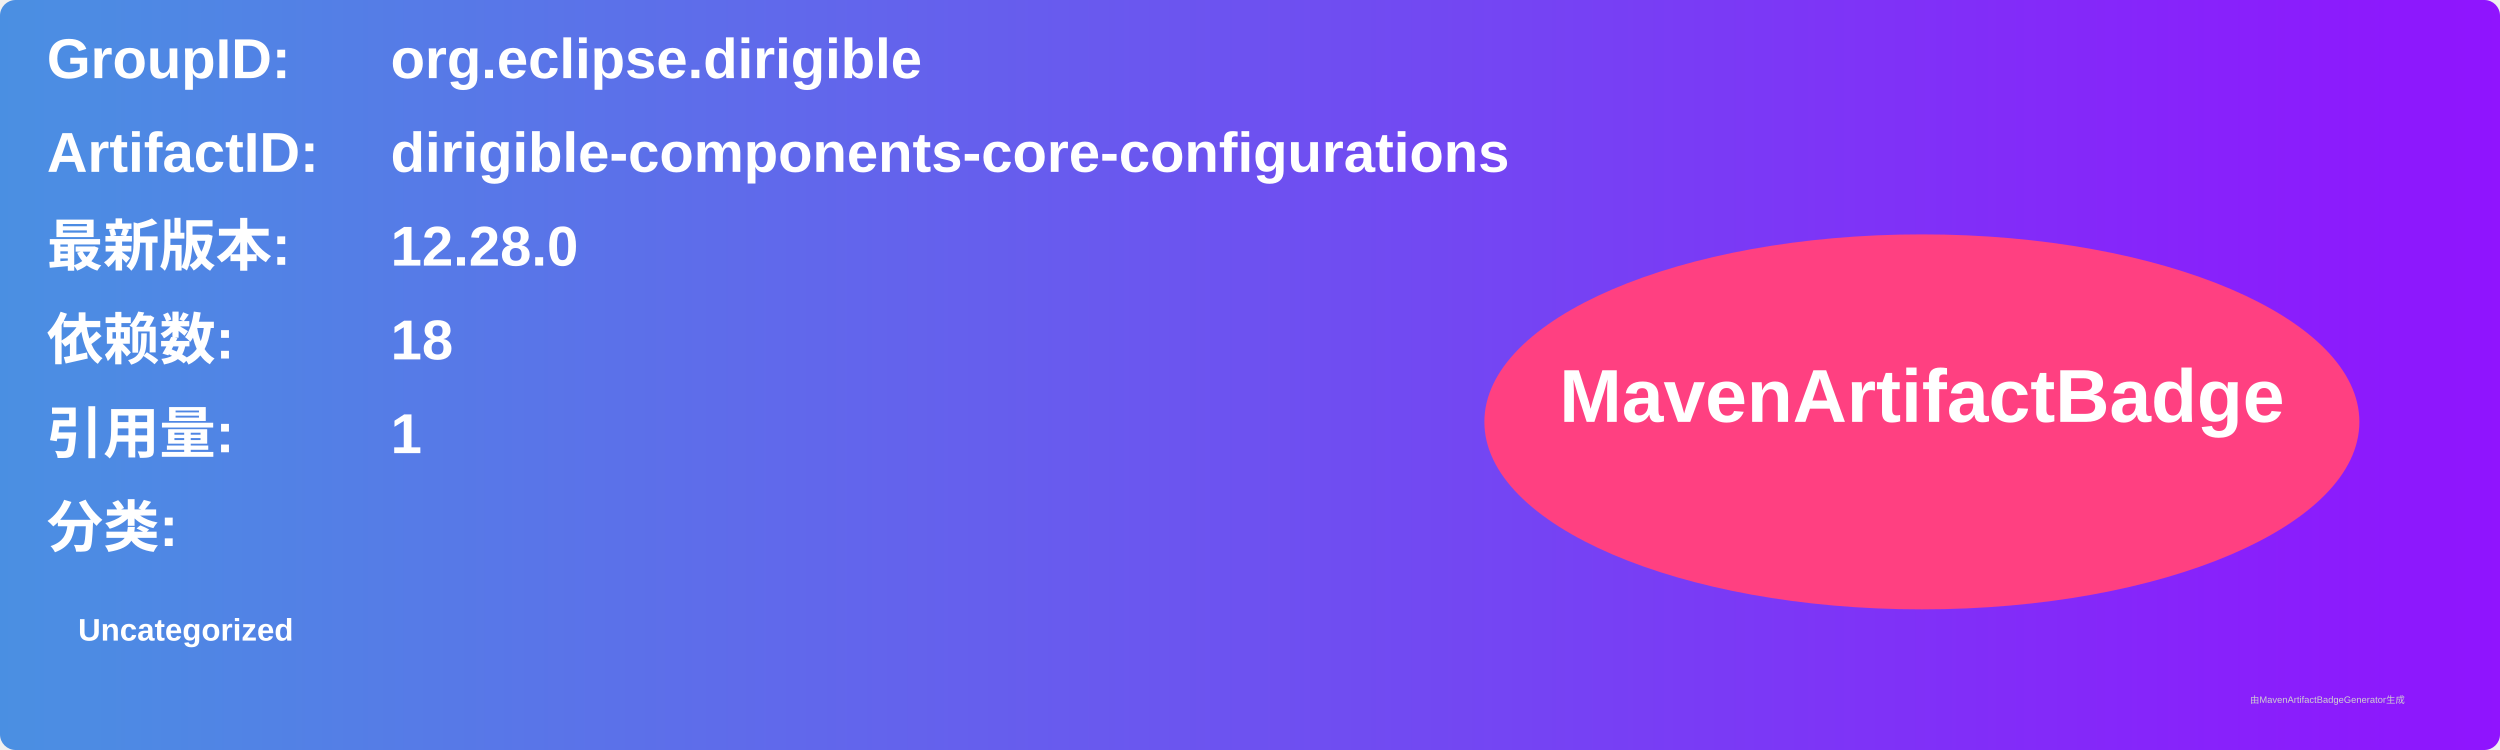
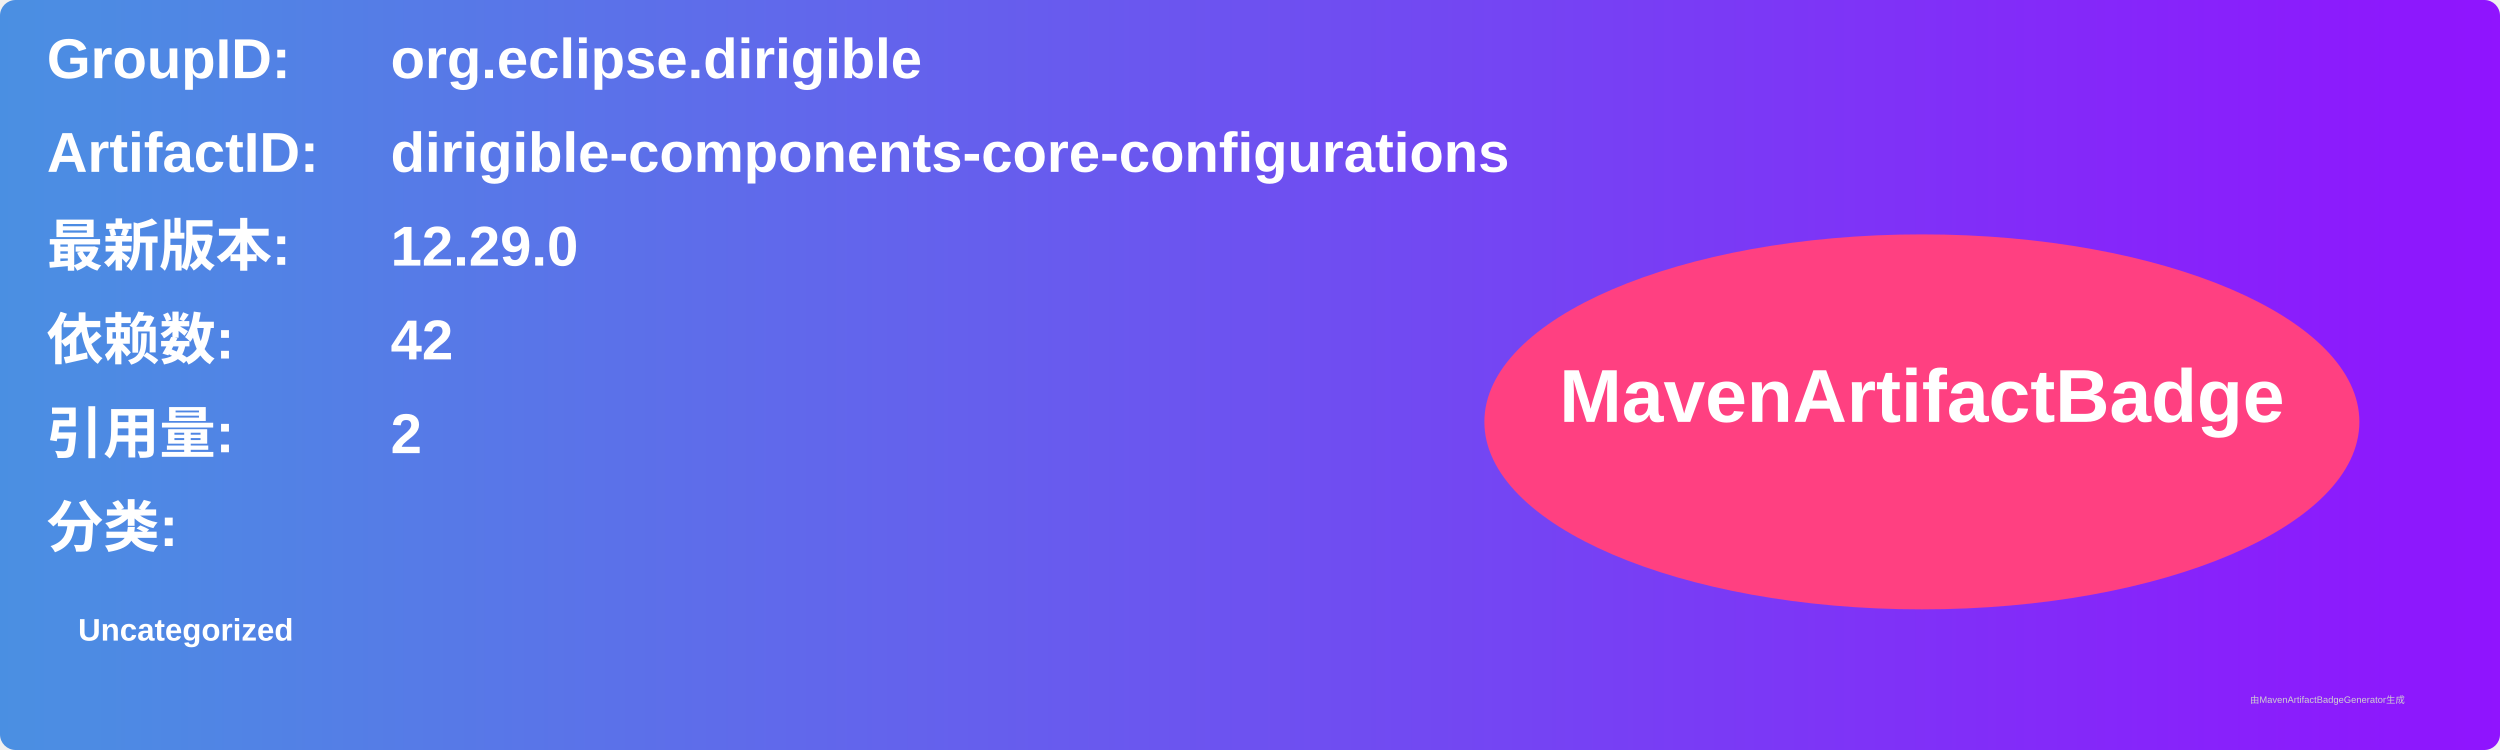
<svg xmlns="http://www.w3.org/2000/svg" width="800" height="240" viewBox="0 0 800 240">
  <linearGradient id="grad" x1="0%" y1="0%" x2="100%" y2="0%">
    <stop offset="0%" stop-color="#4a90e2" />
    <stop offset="100%" stop-color="#9013fe" />
  </linearGradient>
  <rect width="100%" height="100%" rx="5" ry="5" fill="url(#grad)" />
  <g transform="translate(15, 15)">
    <text x="0" y="10" font-family="Arial" font-size="18" fill="white" font-weight="bold" width="260">GroupID:</text>
    <text x="110" y="10" font-family="Arial" font-size="18" fill="white" font-weight="bold" width="460">org.eclipse.dirigible</text>
    <text x="0" y="40" font-family="Arial" font-size="18" fill="white" font-weight="bold" width="260">ArtifactID:</text>
    <text x="110" y="40" font-family="Arial" font-size="18" fill="white" font-weight="bold" width="460">dirigible-components-core-configurations</text>
    <text x="0" y="70" font-family="Arial" font-size="18" fill="white" font-weight="bold">最新版本:</text>
    <text x="110" y="70" font-family="Arial" font-size="18" fill="white" font-weight="bold">
-       <tspan font-weight="bold">12.28.0</tspan>
+       <tspan font-weight="bold">12.29.0</tspan>
    </text>
    <text x="0" y="100" font-family="Arial" font-size="18" fill="white" font-weight="bold">依赖数: </text>
    <text x="110" y="100" font-family="Arial" font-size="18" fill="white">
-       <tspan font-weight="bold">18</tspan>
+       <tspan font-weight="bold">42</tspan>
    </text>
    <text x="0" y="130" font-family="Arial" font-size="18" fill="white" font-weight="bold">引用量: </text>
    <text x="110" y="130" font-family="Arial" font-size="18" fill="white">
-       <tspan font-weight="bold">1</tspan>
+       <tspan font-weight="bold">2</tspan>
    </text>
    <text x="0" y="160" font-family="Arial" font-size="18" fill="white" font-weight="bold">分类:</text>
    <text x="10" y="190" font-family="Arial" font-size="10" fill="white">
      <tspan font-weight="bold">Uncategorized</tspan>
    </text>
    <ellipse cx="600" cy="120" rx="140" ry="60" fill="#ff4081" />
    <text x="600" y="120" text-anchor="middle" font-family="Arial" font-size="24" fill="white" font-weight="bold">MavenArtifactBadge</text>
  </g>
  <text x="720" y="225" font-family="Arial" font-size="3" fill="#d0d0d0">由MavenArtifactBadgeGenerator生成</text>
</svg>
